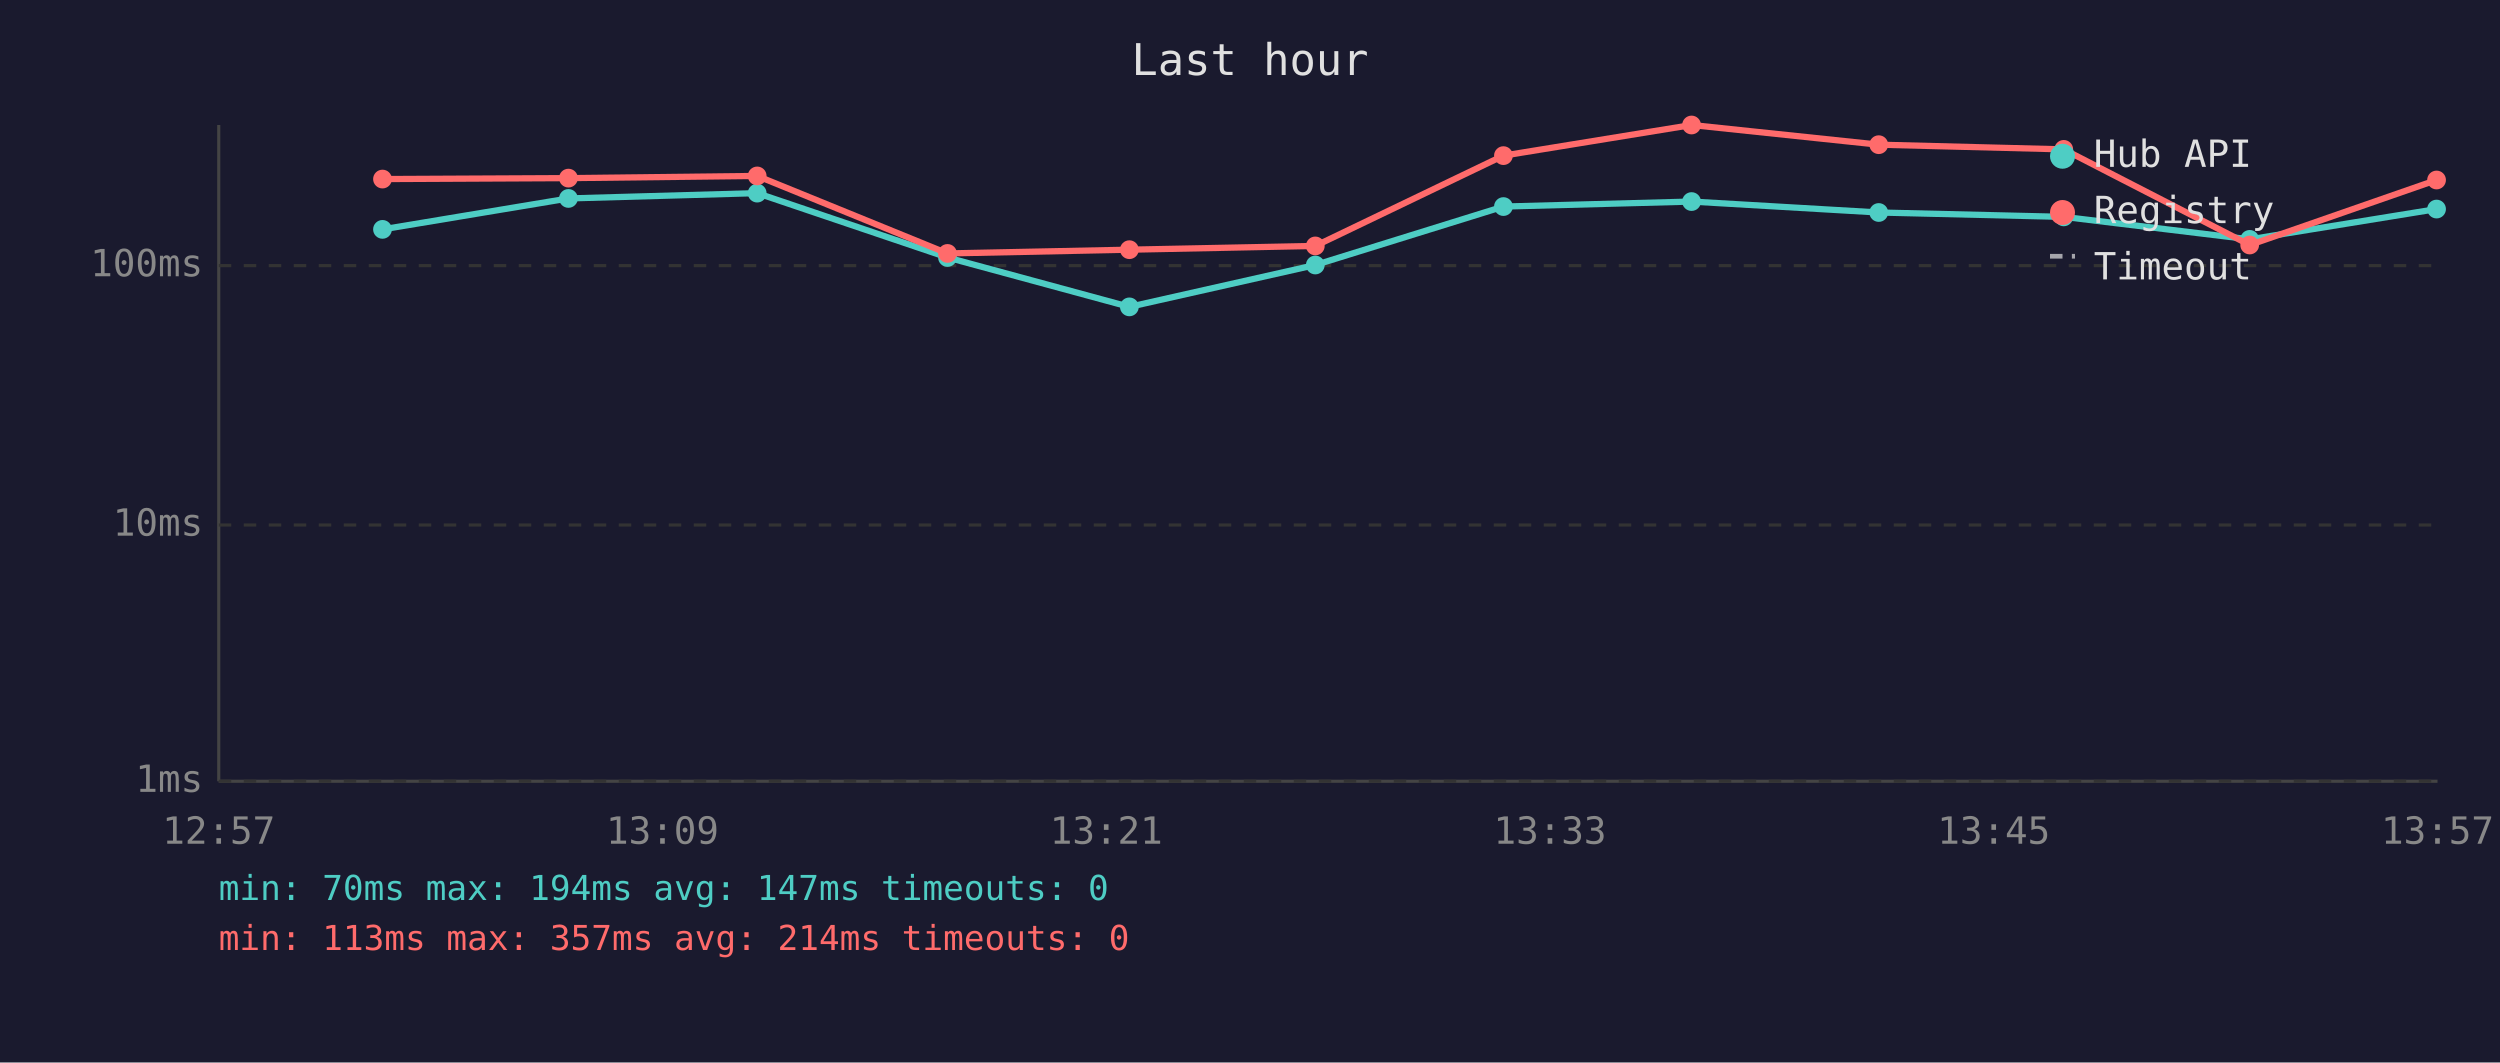
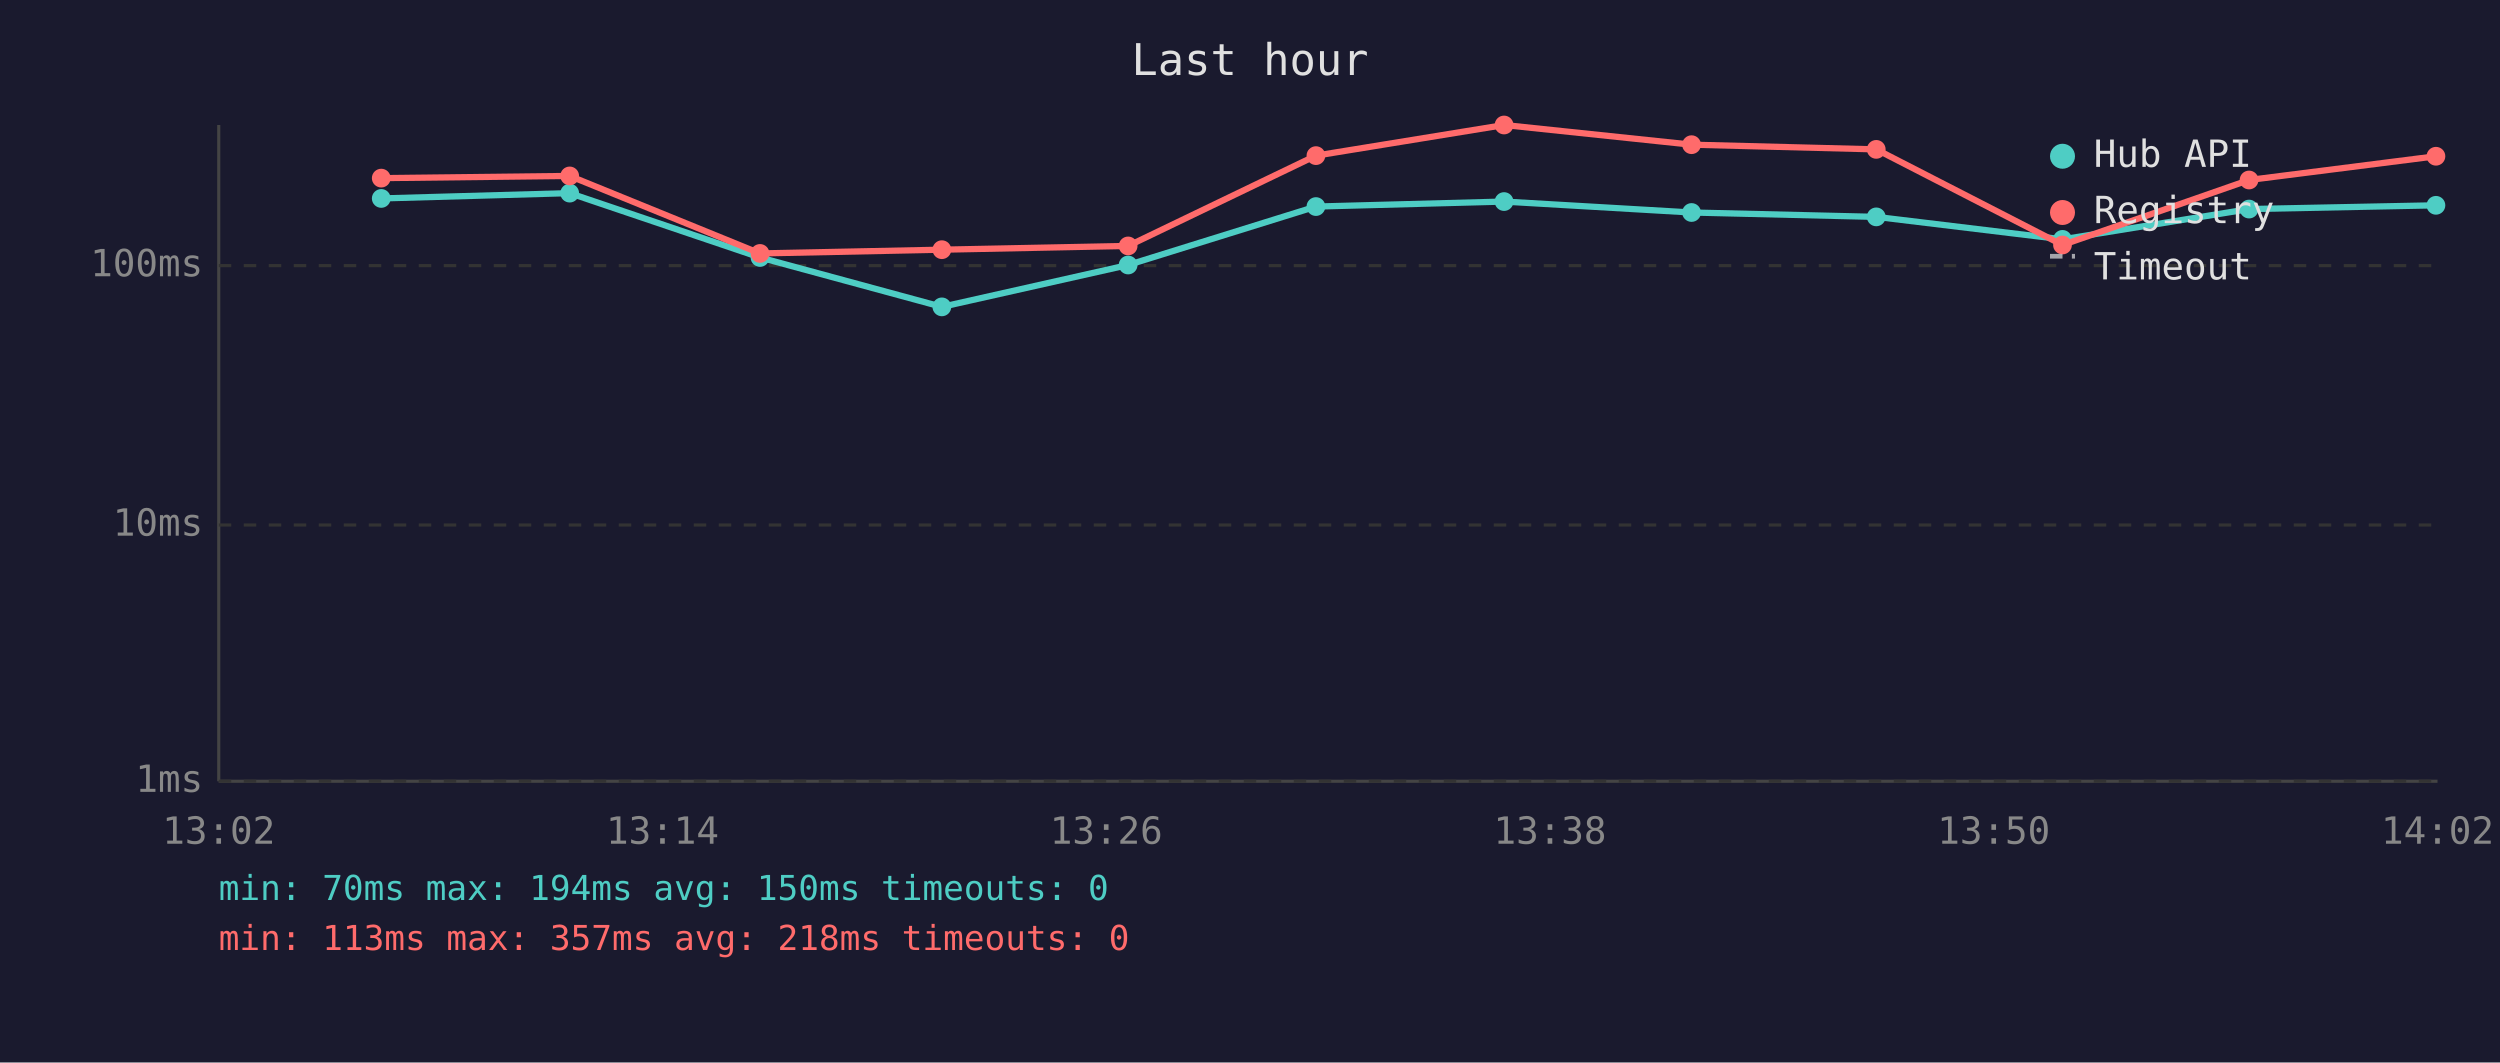
<svg xmlns="http://www.w3.org/2000/svg" viewBox="0 0 800 340" font-family="monospace" font-size="12">
  <rect width="800" height="340" fill="#1a1a2e" />
  <text x="400" y="24" fill="#e0e0e0" font-size="14" text-anchor="middle">Last hour</text>
  <line x1="70" y1="40" x2="70" y2="250" stroke="#444" stroke-width="1" />
  <line x1="70" y1="250" x2="780" y2="250" stroke="#444" stroke-width="1" />
  <line x1="70" y1="250" x2="780" y2="250" stroke="#333" stroke-width="1" stroke-dasharray="4" />
  <text x="65" y="250" fill="#888" text-anchor="end" dominant-baseline="middle">1ms</text>
  <line x1="70" y1="168" x2="780" y2="168" stroke="#333" stroke-width="1" stroke-dasharray="4" />
  <text x="65" y="168" fill="#888" text-anchor="end" dominant-baseline="middle">10ms</text>
  <line x1="70" y1="85" x2="780" y2="85" stroke="#333" stroke-width="1" stroke-dasharray="4" />
  <text x="65" y="85" fill="#888" text-anchor="end" dominant-baseline="middle">100ms</text>
-   <text x="70" y="270" fill="#888" text-anchor="middle">12:57</text>
-   <text x="212" y="270" fill="#888" text-anchor="middle">13:09</text>
-   <text x="354" y="270" fill="#888" text-anchor="middle">13:21</text>
-   <text x="496" y="270" fill="#888" text-anchor="middle">13:33</text>
-   <text x="638" y="270" fill="#888" text-anchor="middle">13:45</text>
-   <text x="780" y="270" fill="#888" text-anchor="middle">13:57</text>
-   <polyline points="122.4,73.4 181.9,63.5 242.3,61.8 303.2,82.4 361.4,98.2 420.9,84.8 481.1,66.1 541.3,64.5 601.2,68.0 660.4,69.4 719.9,76.6 779.7,66.9" fill="none" stroke="#4ecdc4" stroke-width="2" opacity="1" />
-   <circle cx="122.4" cy="73.4" r="3" fill="#4ecdc4" />
-   <circle cx="181.9" cy="63.5" r="3" fill="#4ecdc4" />
-   <circle cx="242.3" cy="61.8" r="3" fill="#4ecdc4" />
-   <circle cx="303.2" cy="82.4" r="3" fill="#4ecdc4" />
-   <circle cx="361.4" cy="98.2" r="3" fill="#4ecdc4" />
-   <circle cx="420.9" cy="84.8" r="3" fill="#4ecdc4" />
-   <circle cx="481.1" cy="66.1" r="3" fill="#4ecdc4" />
-   <circle cx="541.3" cy="64.5" r="3" fill="#4ecdc4" />
-   <circle cx="601.2" cy="68.0" r="3" fill="#4ecdc4" />
-   <circle cx="660.4" cy="69.4" r="3" fill="#4ecdc4" />
-   <circle cx="719.9" cy="76.6" r="3" fill="#4ecdc4" />
-   <circle cx="779.7" cy="66.9" r="3" fill="#4ecdc4" />
-   <polyline points="122.4,57.3 181.9,57.0 242.3,56.3 303.2,81.1 361.4,79.9 420.9,78.7 481.1,49.8 541.3,40.0 601.2,46.3 660.4,47.8 719.9,78.4 779.7,57.6" fill="none" stroke="#ff6b6b" stroke-width="2" opacity="1" />
-   <circle cx="122.4" cy="57.3" r="3" fill="#ff6b6b" />
-   <circle cx="181.9" cy="57.0" r="3" fill="#ff6b6b" />
-   <circle cx="242.3" cy="56.3" r="3" fill="#ff6b6b" />
-   <circle cx="303.2" cy="81.1" r="3" fill="#ff6b6b" />
-   <circle cx="361.4" cy="79.9" r="3" fill="#ff6b6b" />
-   <circle cx="420.9" cy="78.7" r="3" fill="#ff6b6b" />
-   <circle cx="481.1" cy="49.8" r="3" fill="#ff6b6b" />
-   <circle cx="541.3" cy="40.0" r="3" fill="#ff6b6b" />
-   <circle cx="601.2" cy="46.3" r="3" fill="#ff6b6b" />
-   <circle cx="660.4" cy="47.8" r="3" fill="#ff6b6b" />
-   <circle cx="719.9" cy="78.4" r="3" fill="#ff6b6b" />
-   <circle cx="779.7" cy="57.6" r="3" fill="#ff6b6b" />
+   <text x="70" y="270" fill="#888" text-anchor="middle">13:02</text>
+   <text x="212" y="270" fill="#888" text-anchor="middle">13:14</text>
+   <text x="354" y="270" fill="#888" text-anchor="middle">13:26</text>
+   <text x="496" y="270" fill="#888" text-anchor="middle">13:38</text>
+   <text x="638" y="270" fill="#888" text-anchor="middle">13:50</text>
+   <text x="780" y="270" fill="#888" text-anchor="middle">14:02</text>
+   <polyline points="122.0,63.5 182.3,61.8 243.2,82.4 301.4,98.2 361.0,84.8 421.1,66.1 481.3,64.5 541.3,68.0 600.4,69.4 660.0,76.6 719.7,66.9 779.5,65.7" fill="none" stroke="#4ecdc4" stroke-width="2" opacity="1" />
+   <circle cx="122.0" cy="63.5" r="3" fill="#4ecdc4" />
+   <circle cx="182.3" cy="61.8" r="3" fill="#4ecdc4" />
+   <circle cx="243.2" cy="82.4" r="3" fill="#4ecdc4" />
+   <circle cx="301.4" cy="98.2" r="3" fill="#4ecdc4" />
+   <circle cx="361.0" cy="84.8" r="3" fill="#4ecdc4" />
+   <circle cx="421.1" cy="66.1" r="3" fill="#4ecdc4" />
+   <circle cx="481.3" cy="64.5" r="3" fill="#4ecdc4" />
+   <circle cx="541.3" cy="68.0" r="3" fill="#4ecdc4" />
+   <circle cx="600.4" cy="69.4" r="3" fill="#4ecdc4" />
+   <circle cx="660.0" cy="76.6" r="3" fill="#4ecdc4" />
+   <circle cx="719.7" cy="66.9" r="3" fill="#4ecdc4" />
+   <circle cx="779.5" cy="65.7" r="3" fill="#4ecdc4" />
+   <polyline points="122.0,57.0 182.3,56.3 243.2,81.1 301.4,79.9 361.0,78.7 421.1,49.8 481.3,40.0 541.3,46.3 600.4,47.8 660.0,78.4 719.7,57.6 779.5,50.0" fill="none" stroke="#ff6b6b" stroke-width="2" opacity="1" />
+   <circle cx="122.0" cy="57.0" r="3" fill="#ff6b6b" />
+   <circle cx="182.3" cy="56.3" r="3" fill="#ff6b6b" />
+   <circle cx="243.2" cy="81.1" r="3" fill="#ff6b6b" />
+   <circle cx="301.4" cy="79.9" r="3" fill="#ff6b6b" />
+   <circle cx="361.0" cy="78.7" r="3" fill="#ff6b6b" />
+   <circle cx="421.1" cy="49.8" r="3" fill="#ff6b6b" />
+   <circle cx="481.3" cy="40.0" r="3" fill="#ff6b6b" />
+   <circle cx="541.3" cy="46.3" r="3" fill="#ff6b6b" />
+   <circle cx="600.4" cy="47.8" r="3" fill="#ff6b6b" />
+   <circle cx="660.0" cy="78.4" r="3" fill="#ff6b6b" />
+   <circle cx="719.7" cy="57.6" r="3" fill="#ff6b6b" />
+   <circle cx="779.5" cy="50.0" r="3" fill="#ff6b6b" />
  <circle cx="660" cy="50" r="4" fill="#4ecdc4" />
  <text x="670" y="50" fill="#e0e0e0" dominant-baseline="middle">Hub API</text>
  <circle cx="660" cy="68" r="4" fill="#ff6b6b" />
  <text x="670" y="68" fill="#e0e0e0" dominant-baseline="middle">Registry</text>
  <line x1="656" y1="82" x2="664" y2="82" stroke="#e0e0e0" stroke-width="1.5" stroke-dasharray="4,3" opacity="0.7" />
  <text x="670" y="86" fill="#e0e0e0" dominant-baseline="middle">Timeout</text>
-   <text x="70" y="288" fill="#4ecdc4" font-size="11">min: 70ms  max: 194ms  avg: 147ms  timeouts: 0</text>
-   <text x="70" y="304" fill="#ff6b6b" font-size="11">min: 113ms  max: 357ms  avg: 214ms  timeouts: 0</text>
+   <text x="70" y="288" fill="#4ecdc4" font-size="11">min: 70ms  max: 194ms  avg: 150ms  timeouts: 0</text>
+   <text x="70" y="304" fill="#ff6b6b" font-size="11">min: 113ms  max: 357ms  avg: 218ms  timeouts: 0</text>
</svg>
